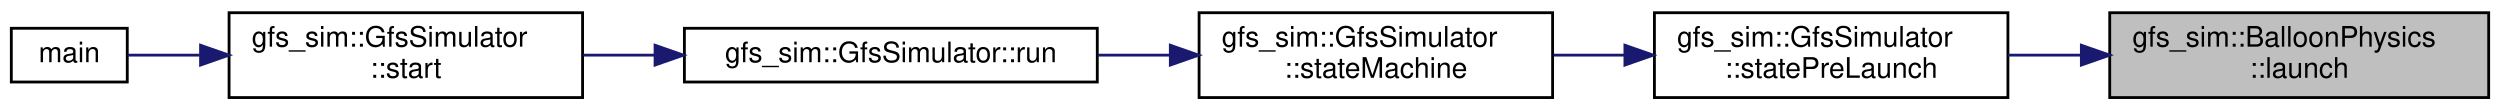
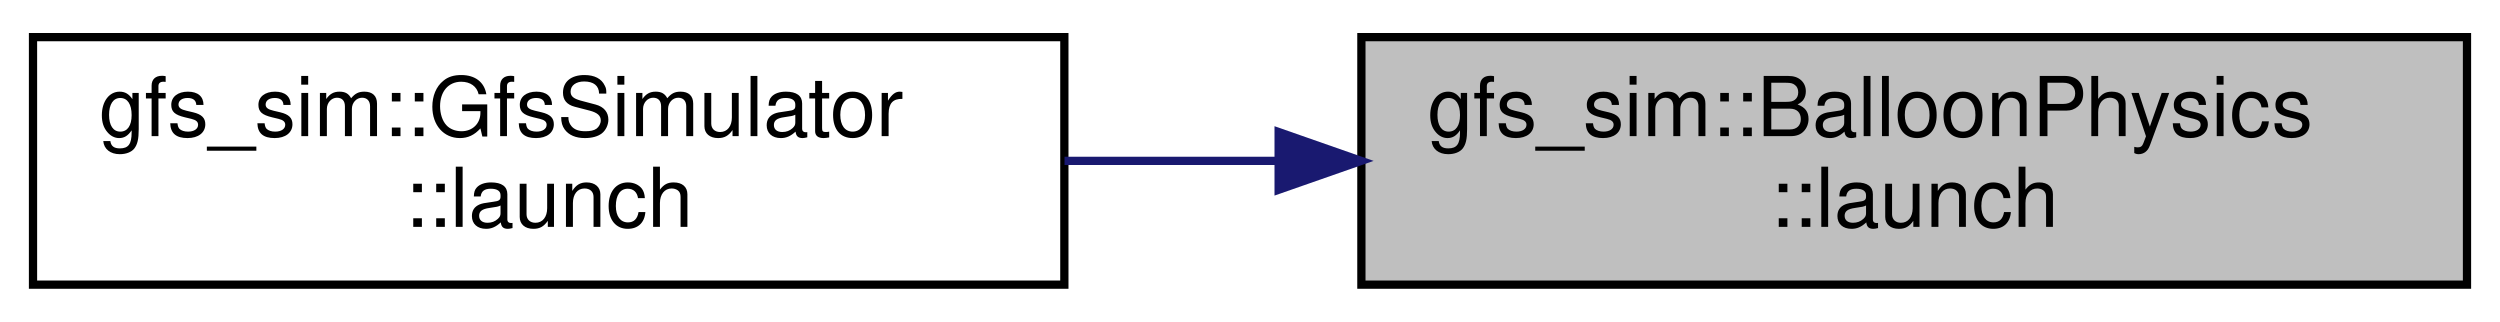
- <svg xmlns="http://www.w3.org/2000/svg" xmlns:xlink="http://www.w3.org/1999/xlink" width="884pt" height="39pt" viewBox="0.00 0.00 884.00 39.00">
+ <svg xmlns="http://www.w3.org/2000/svg" xmlns:xlink="http://www.w3.org/1999/xlink" width="303pt" height="39pt" viewBox="0.00 0.00 303.00 39.00">
  <g id="graph0" class="graph" transform="scale(1 1) rotate(0) translate(4 35)">
    <g id="node1" class="node">
      <g id="a_node1">
        <a xlink:title=" ">
-           <polygon fill="#bfbfbf" stroke="black" points="742,-0.5 742,-30.5 876,-30.5 876,-0.5 742,-0.5" />
-           <text text-anchor="start" x="750" y="-18.5" font-family="Helvetica,sans-Serif" font-size="10.00">gfs_sim::BalloonPhysics</text>
-           <text text-anchor="middle" x="809" y="-7.5" font-family="Helvetica,sans-Serif" font-size="10.00">::launch</text>
+           <polygon fill="#bfbfbf" stroke="black" points="161,-0.5 161,-30.5 295,-30.5 295,-0.5 161,-0.5" />
+           <text text-anchor="start" x="169" y="-18.5" font-family="Helvetica,sans-Serif" font-size="10.00">gfs_sim::BalloonPhysics</text>
+           <text text-anchor="middle" x="228" y="-7.5" font-family="Helvetica,sans-Serif" font-size="10.00">::launch</text>
        </a>
      </g>
    </g>
    <g id="node2" class="node">
      <g id="a_node2">
-         <a xlink:href="classgfs__sim_1_1GfsSimulator.html#afc02d0812770cccd5a8013757504c60f" target="_top" xlink:title=" ">
-           <polygon fill="none" stroke="black" points="581,-0.5 581,-30.5 706,-30.5 706,-0.5 581,-0.5" />
-           <text text-anchor="start" x="589" y="-18.5" font-family="Helvetica,sans-Serif" font-size="10.00">gfs_sim::GfsSimulator</text>
-           <text text-anchor="middle" x="643.5" y="-7.5" font-family="Helvetica,sans-Serif" font-size="10.00">::statePreLaunch</text>
+         <a xlink:href="classgfs__sim_1_1GfsSimulator.html#a2b78f13267c35017a77432a8e05cb2d6" target="_top" xlink:title=" ">
+           <polygon fill="none" stroke="black" points="0,-0.5 0,-30.5 125,-30.5 125,-0.5 0,-0.5" />
+           <text text-anchor="start" x="8" y="-18.5" font-family="Helvetica,sans-Serif" font-size="10.00">gfs_sim::GfsSimulator</text>
+           <text text-anchor="middle" x="62.5" y="-7.5" font-family="Helvetica,sans-Serif" font-size="10.00">::launch</text>
        </a>
      </g>
    </g>
    <g id="edge1" class="edge">
-       <path fill="none" stroke="midnightblue" d="M731.86,-15.5C723.2,-15.5 714.46,-15.5 706.02,-15.5" />
-       <polygon fill="midnightblue" stroke="midnightblue" points="731.97,-19 741.97,-15.5 731.97,-12 731.97,-19" />
-     </g>
-     <g id="node3" class="node">
-       <g id="a_node3">
-         <a xlink:href="classgfs__sim_1_1GfsSimulator.html#ac29a56aba288ef2a5aa96885c8826ffb" target="_top" xlink:title=" ">
-           <polygon fill="none" stroke="black" points="420,-0.5 420,-30.5 545,-30.5 545,-0.5 420,-0.5" />
-           <text text-anchor="start" x="428" y="-18.5" font-family="Helvetica,sans-Serif" font-size="10.00">gfs_sim::GfsSimulator</text>
-           <text text-anchor="middle" x="482.5" y="-7.5" font-family="Helvetica,sans-Serif" font-size="10.00">::stateMachine</text>
-         </a>
-       </g>
-     </g>
-     <g id="edge2" class="edge">
-       <path fill="none" stroke="midnightblue" d="M570.41,-15.5C562.01,-15.5 553.5,-15.5 545.26,-15.5" />
-       <polygon fill="midnightblue" stroke="midnightblue" points="570.57,-19 580.57,-15.5 570.57,-12 570.57,-19" />
-     </g>
-     <g id="node4" class="node">
-       <g id="a_node4">
-         <a xlink:href="classgfs__sim_1_1GfsSimulator.html#ada138779165690488655ea0856e38d40" target="_top" xlink:title=" ">
-           <polygon fill="none" stroke="black" points="238,-6 238,-25 384,-25 384,-6 238,-6" />
-           <text text-anchor="middle" x="311" y="-13" font-family="Helvetica,sans-Serif" font-size="10.00">gfs_sim::GfsSimulator::run</text>
-         </a>
-       </g>
-     </g>
-     <g id="edge3" class="edge">
-       <path fill="none" stroke="midnightblue" d="M409.68,-15.5C401.27,-15.5 392.69,-15.5 384.28,-15.5" />
-       <polygon fill="midnightblue" stroke="midnightblue" points="409.83,-19 419.83,-15.5 409.83,-12 409.83,-19" />
-     </g>
-     <g id="node5" class="node">
-       <g id="a_node5">
-         <a xlink:href="classgfs__sim_1_1GfsSimulator.html#ad1380276142d2172f5516d481b2a365a" target="_top" xlink:title=" ">
-           <polygon fill="none" stroke="black" points="77,-0.5 77,-30.5 202,-30.5 202,-0.5 77,-0.5" />
-           <text text-anchor="start" x="85" y="-18.5" font-family="Helvetica,sans-Serif" font-size="10.00">gfs_sim::GfsSimulator</text>
-           <text text-anchor="middle" x="139.5" y="-7.5" font-family="Helvetica,sans-Serif" font-size="10.00">::start</text>
-         </a>
-       </g>
-     </g>
-     <g id="edge4" class="edge">
-       <path fill="none" stroke="midnightblue" d="M227.62,-15.5C219.07,-15.5 210.49,-15.5 202.22,-15.5" />
-       <polygon fill="midnightblue" stroke="midnightblue" points="227.63,-19 237.63,-15.5 227.63,-12 227.63,-19" />
-     </g>
-     <g id="node6" class="node">
-       <g id="a_node6">
-         <a xlink:href="tests_2simulator_2main_8cpp.html#ae66f6b31b5ad750f1fe042a706a4e3d4" target="_top" xlink:title=" ">
-           <polygon fill="none" stroke="black" points="0,-6 0,-25 41,-25 41,-6 0,-6" />
-           <text text-anchor="middle" x="20.5" y="-13" font-family="Helvetica,sans-Serif" font-size="10.00">main</text>
-         </a>
-       </g>
-     </g>
-     <g id="edge5" class="edge">
-       <path fill="none" stroke="midnightblue" d="M66.65,-15.5C57.33,-15.5 48.48,-15.5 41.12,-15.5" />
-       <polygon fill="midnightblue" stroke="midnightblue" points="66.92,-19 76.92,-15.5 66.92,-12 66.92,-19" />
+       <path fill="none" stroke="midnightblue" d="M150.86,-15.5C142.2,-15.5 133.46,-15.5 125.02,-15.5" />
+       <polygon fill="midnightblue" stroke="midnightblue" points="150.97,-19 160.97,-15.5 150.97,-12 150.97,-19" />
    </g>
  </g>
</svg>
